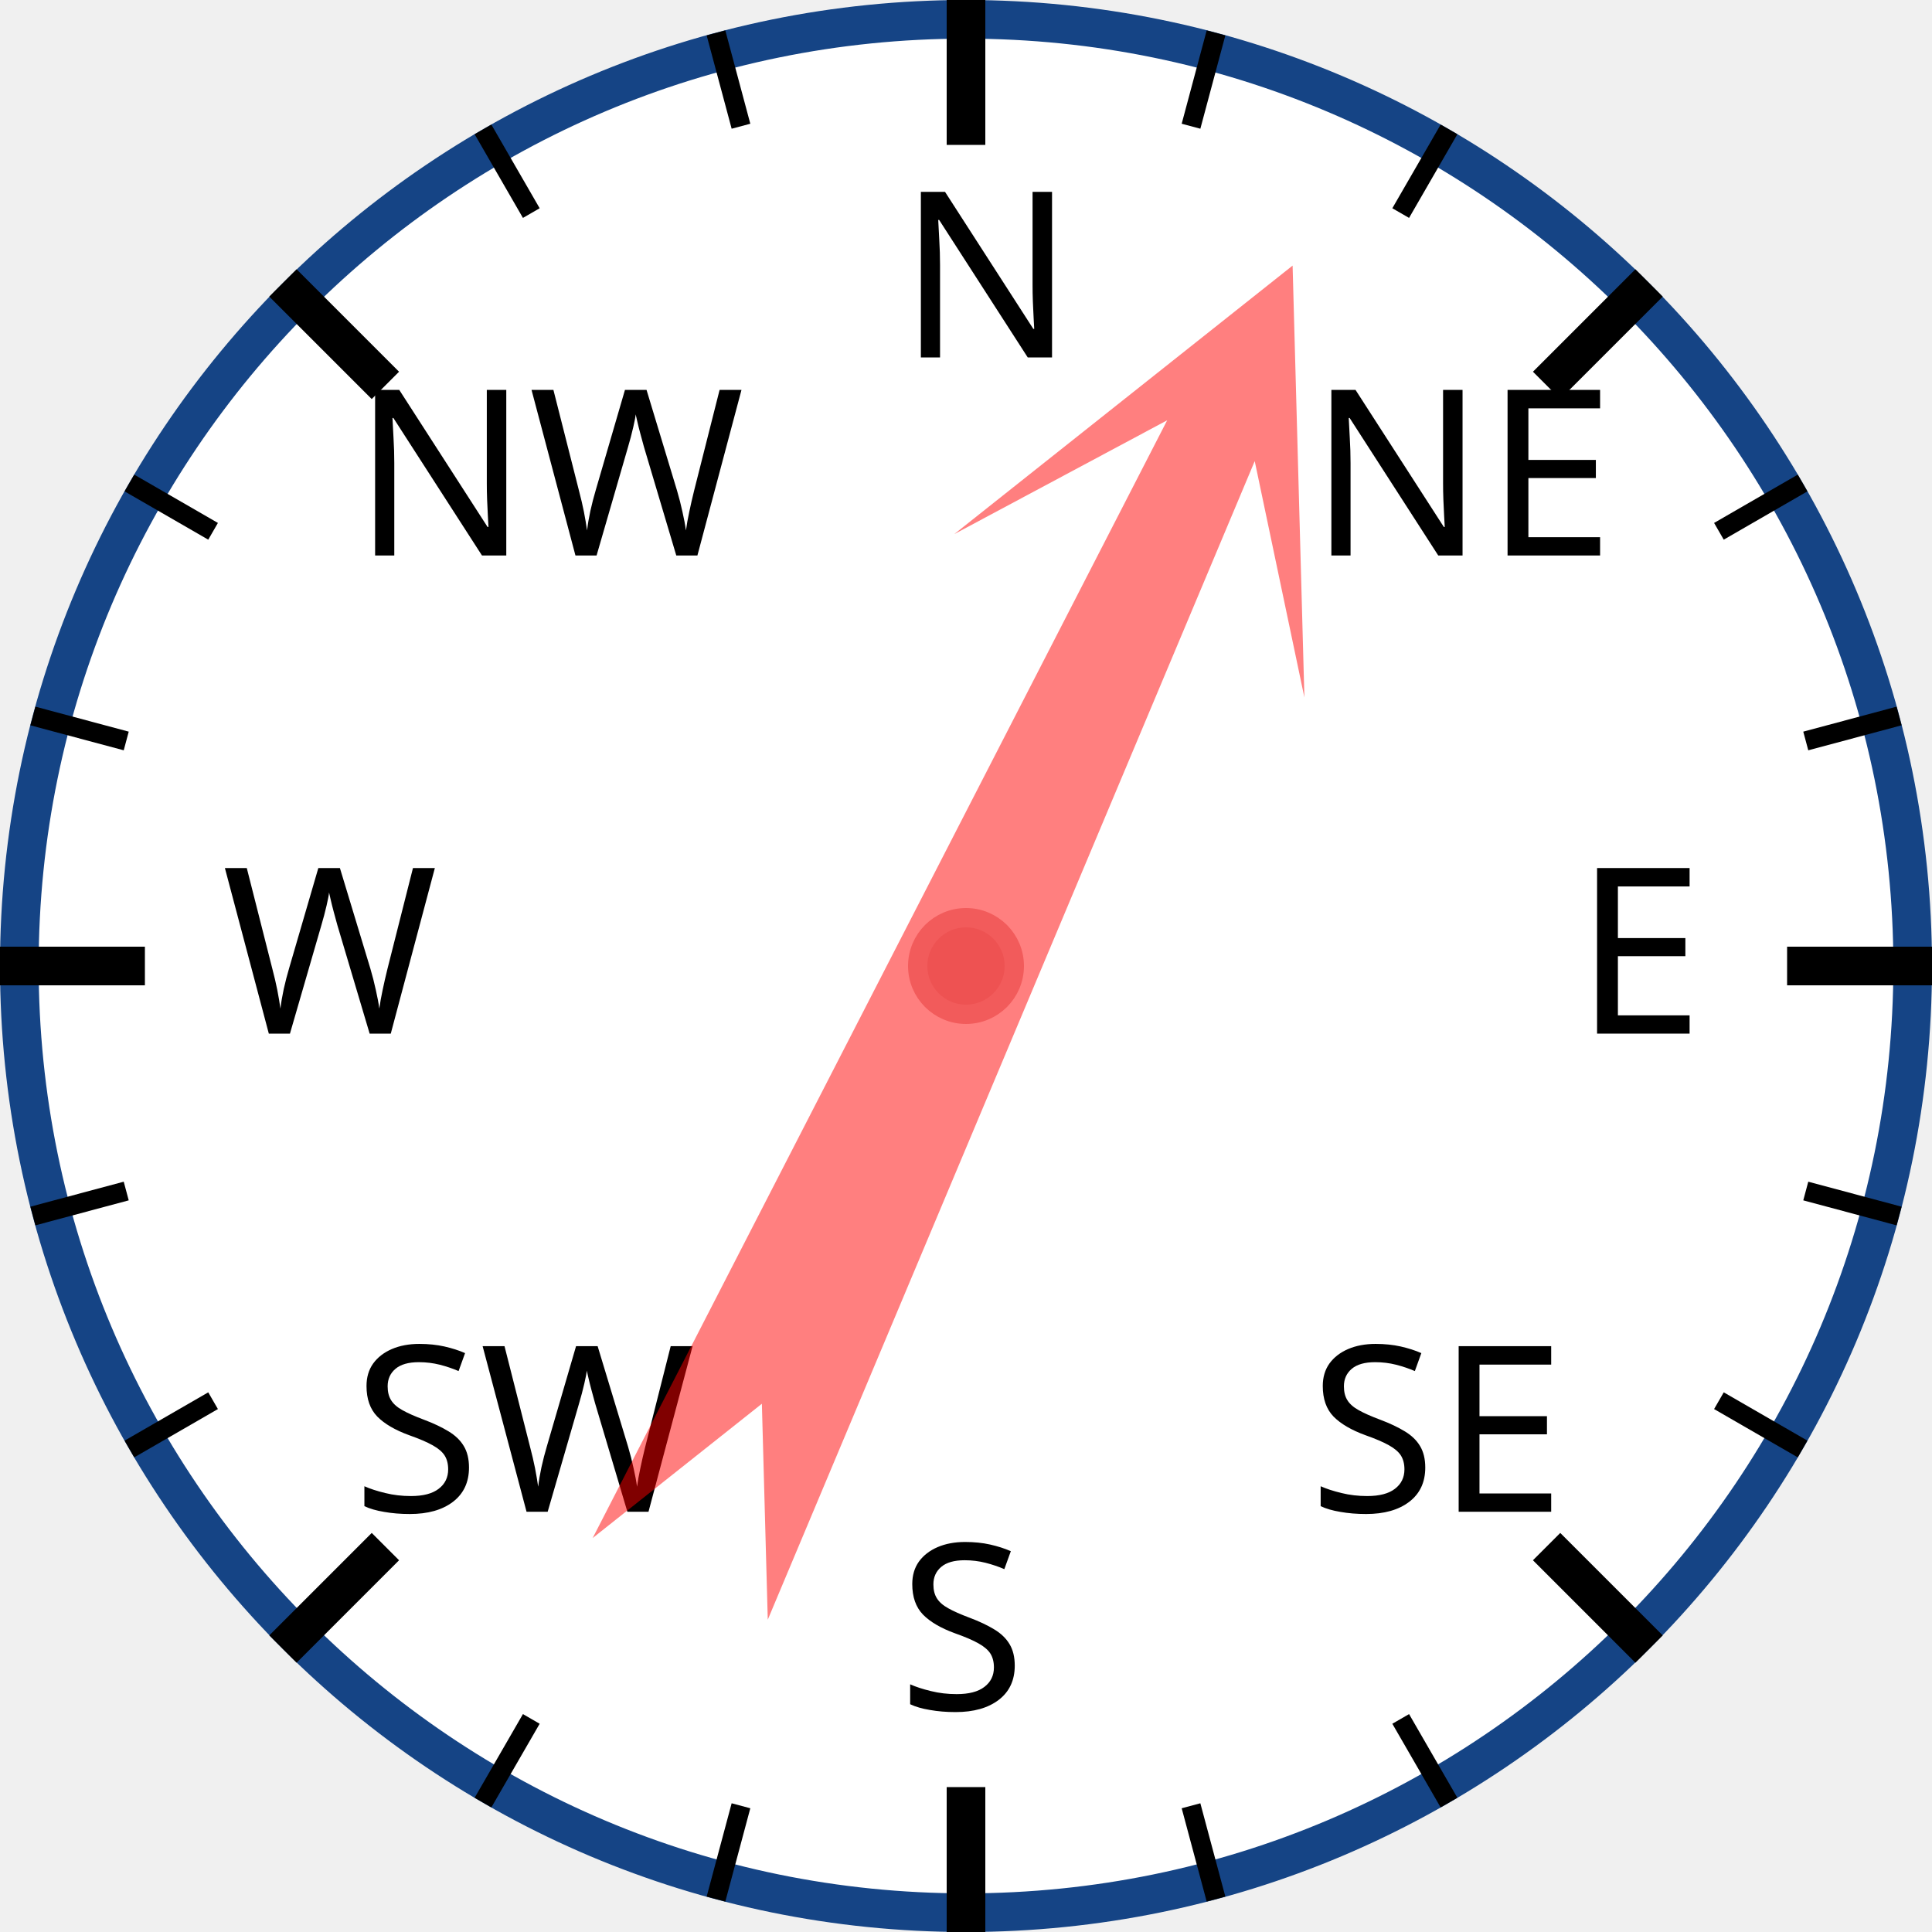
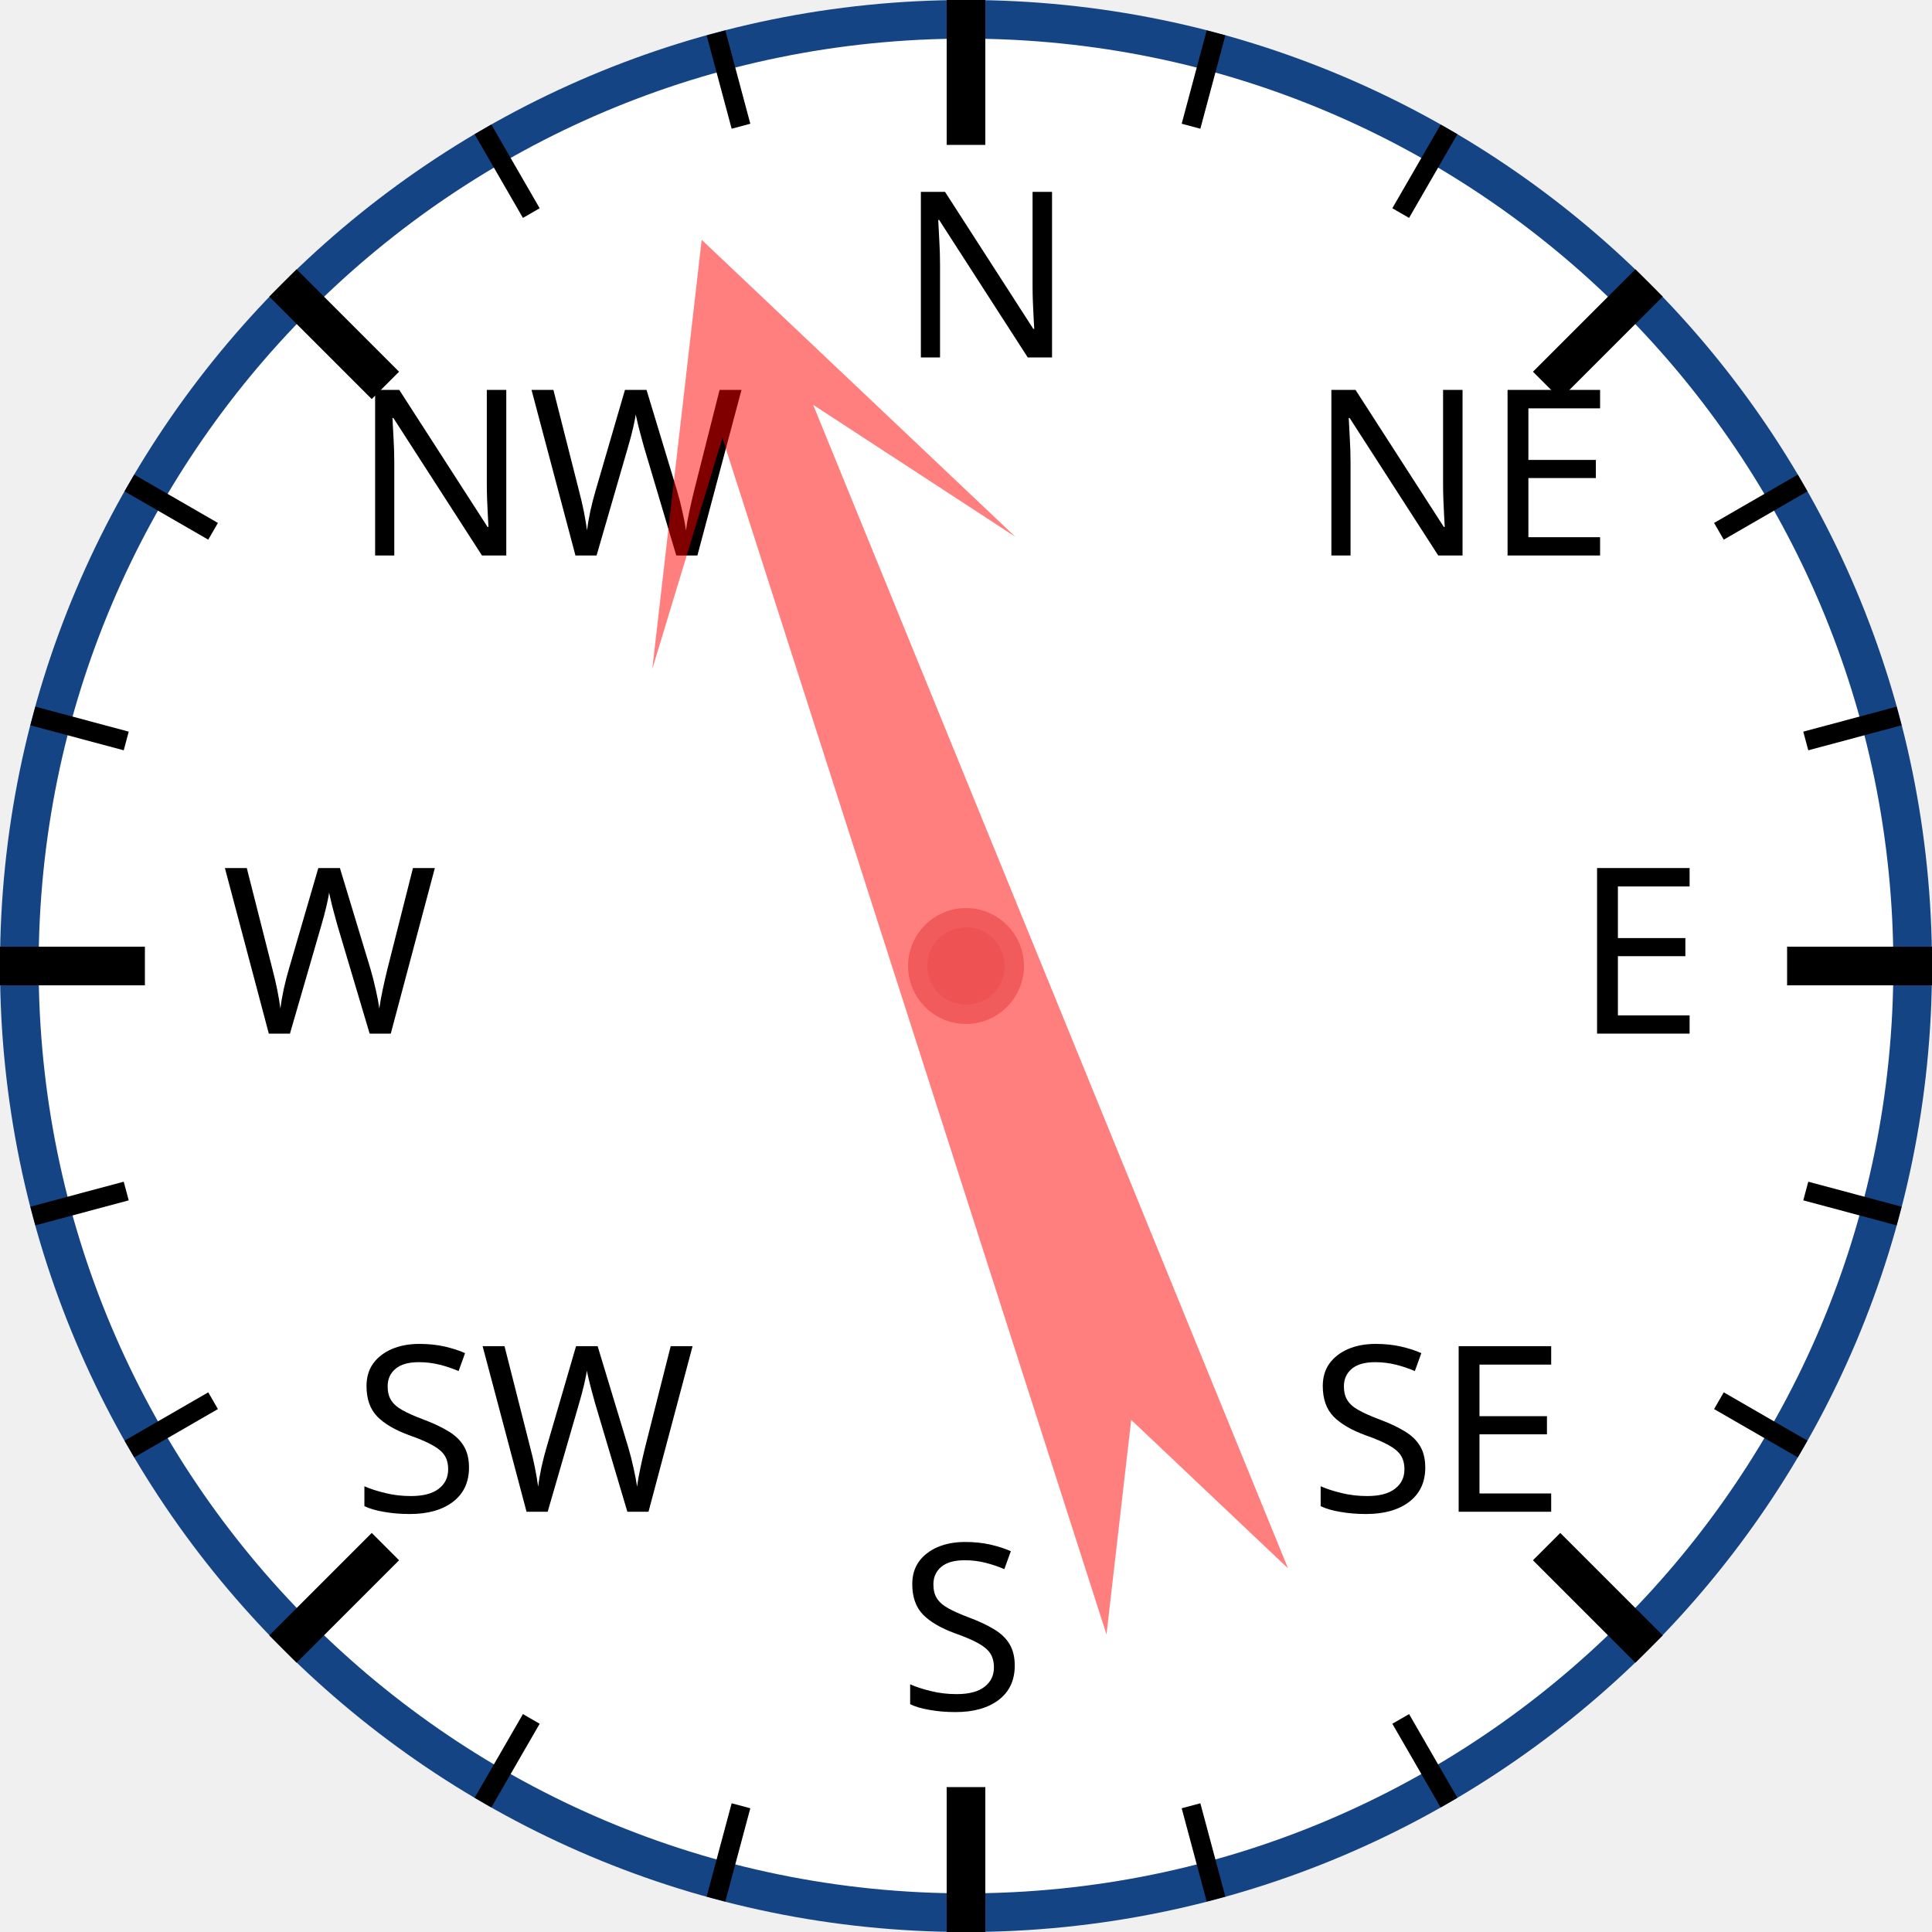
<svg xmlns="http://www.w3.org/2000/svg" width="120px" height="120px" viewBox="0 0 200 200">
  <circle cx="100" cy="100" r="98" style="fill: white; stroke: #154485; stroke-width: 4;" />
  <text x="93.0" y="37.0" style="font-family: sans-serif; font-size: 18pt;">N</text>
  <line x1="100.0" y1="0.0" x2="100.0" y2="15.0" style="stroke: black; stroke-width: 4;" />
  <line x1="74.118" y1="3.407" x2="76.706" y2="13.067" style="stroke: black; stroke-width: 2;" />
  <line x1="50" y1="13.397" x2="55" y2="22.058" style="stroke: black; stroke-width: 2;" />
  <text x="36.503" y="57.503" style="font-family: sans-serif; font-size: 18pt;">NW</text>
  <line x1="29.289" y1="29.289" x2="39.896" y2="39.896" style="stroke: black; stroke-width: 4;" />
  <line x1="13.397" y1="50" x2="22.058" y2="55" style="stroke: black; stroke-width: 2;" />
  <line x1="3.407" y1="74.118" x2="13.067" y2="76.706" style="stroke: black; stroke-width: 2;" />
  <text x="23.0" y="107.0" style="font-family: sans-serif; font-size: 18pt;">W</text>
  <line x1="0.0" y1="100.0" x2="15.0" y2="100.0" style="stroke: black; stroke-width: 4;" />
  <line x1="3.407" y1="125.882" x2="13.067" y2="123.294" style="stroke: black; stroke-width: 2;" />
  <line x1="13.397" y1="150" x2="22.058" y2="145" style="stroke: black; stroke-width: 2;" />
  <text x="36.503" y="156.497" style="font-family: sans-serif; font-size: 18pt;">SW</text>
  <line x1="29.289" y1="170.711" x2="39.896" y2="160.104" style="stroke: black; stroke-width: 4;" />
  <line x1="50" y1="186.603" x2="55" y2="177.942" style="stroke: black; stroke-width: 2;" />
  <line x1="74.118" y1="196.593" x2="76.706" y2="186.933" style="stroke: black; stroke-width: 2;" />
  <text x="93" y="177.0" style="font-family: sans-serif; font-size: 18pt;">S</text>
  <line x1="100" y1="200.0" x2="100" y2="185.0" style="stroke: black; stroke-width: 4;" />
  <line x1="125.882" y1="196.593" x2="123.294" y2="186.933" style="stroke: black; stroke-width: 2;" />
  <line x1="150.0" y1="186.603" x2="145.0" y2="177.942" style="stroke: black; stroke-width: 2;" />
  <text x="135.497" y="156.497" style="font-family: sans-serif; font-size: 18pt;">SE</text>
  <line x1="170.711" y1="170.711" x2="160.104" y2="160.104" style="stroke: black; stroke-width: 4;" />
  <line x1="186.603" y1="150" x2="177.942" y2="145" style="stroke: black; stroke-width: 2;" />
  <line x1="196.593" y1="125.882" x2="186.933" y2="123.294" style="stroke: black; stroke-width: 2;" />
  <text x="163.0" y="107" style="font-family: sans-serif; font-size: 18pt;">E</text>
  <line x1="200.0" y1="100" x2="185.0" y2="100" style="stroke: black; stroke-width: 4;" />
  <line x1="196.593" y1="74.118" x2="186.933" y2="76.706" style="stroke: black; stroke-width: 2;" />
  <line x1="186.603" y1="50" x2="177.942" y2="55" style="stroke: black; stroke-width: 2;" />
  <text x="135.497" y="57.503" style="font-family: sans-serif; font-size: 18pt;">NE</text>
  <line x1="170.711" y1="29.289" x2="160.104" y2="39.896" style="stroke: black; stroke-width: 4;" />
  <line x1="150" y1="13.397" x2="145" y2="22.058" style="stroke: black; stroke-width: 2;" />
  <line x1="125.882" y1="3.407" x2="123.294" y2="13.067" style="stroke: black; stroke-width: 2;" />
-   <polygon points="100 20 120 60 105 40 110 170 100 150 90 170 95 40 80 60" style="fill: red; fill-opacity: 0.5;" transform="rotate(25,100,100)" />
+   <polygon points="100 20 120 60 105 40 110 170 100 150 90 170 95 40 80 60" style="fill: red; fill-opacity: 0.5;" transform="rotate(340,100,100)" />
  <circle cx="100" cy="100" r="5" style="fill: #EE5252; stroke: #F25B5B; stroke-width: 2;" />
</svg>
